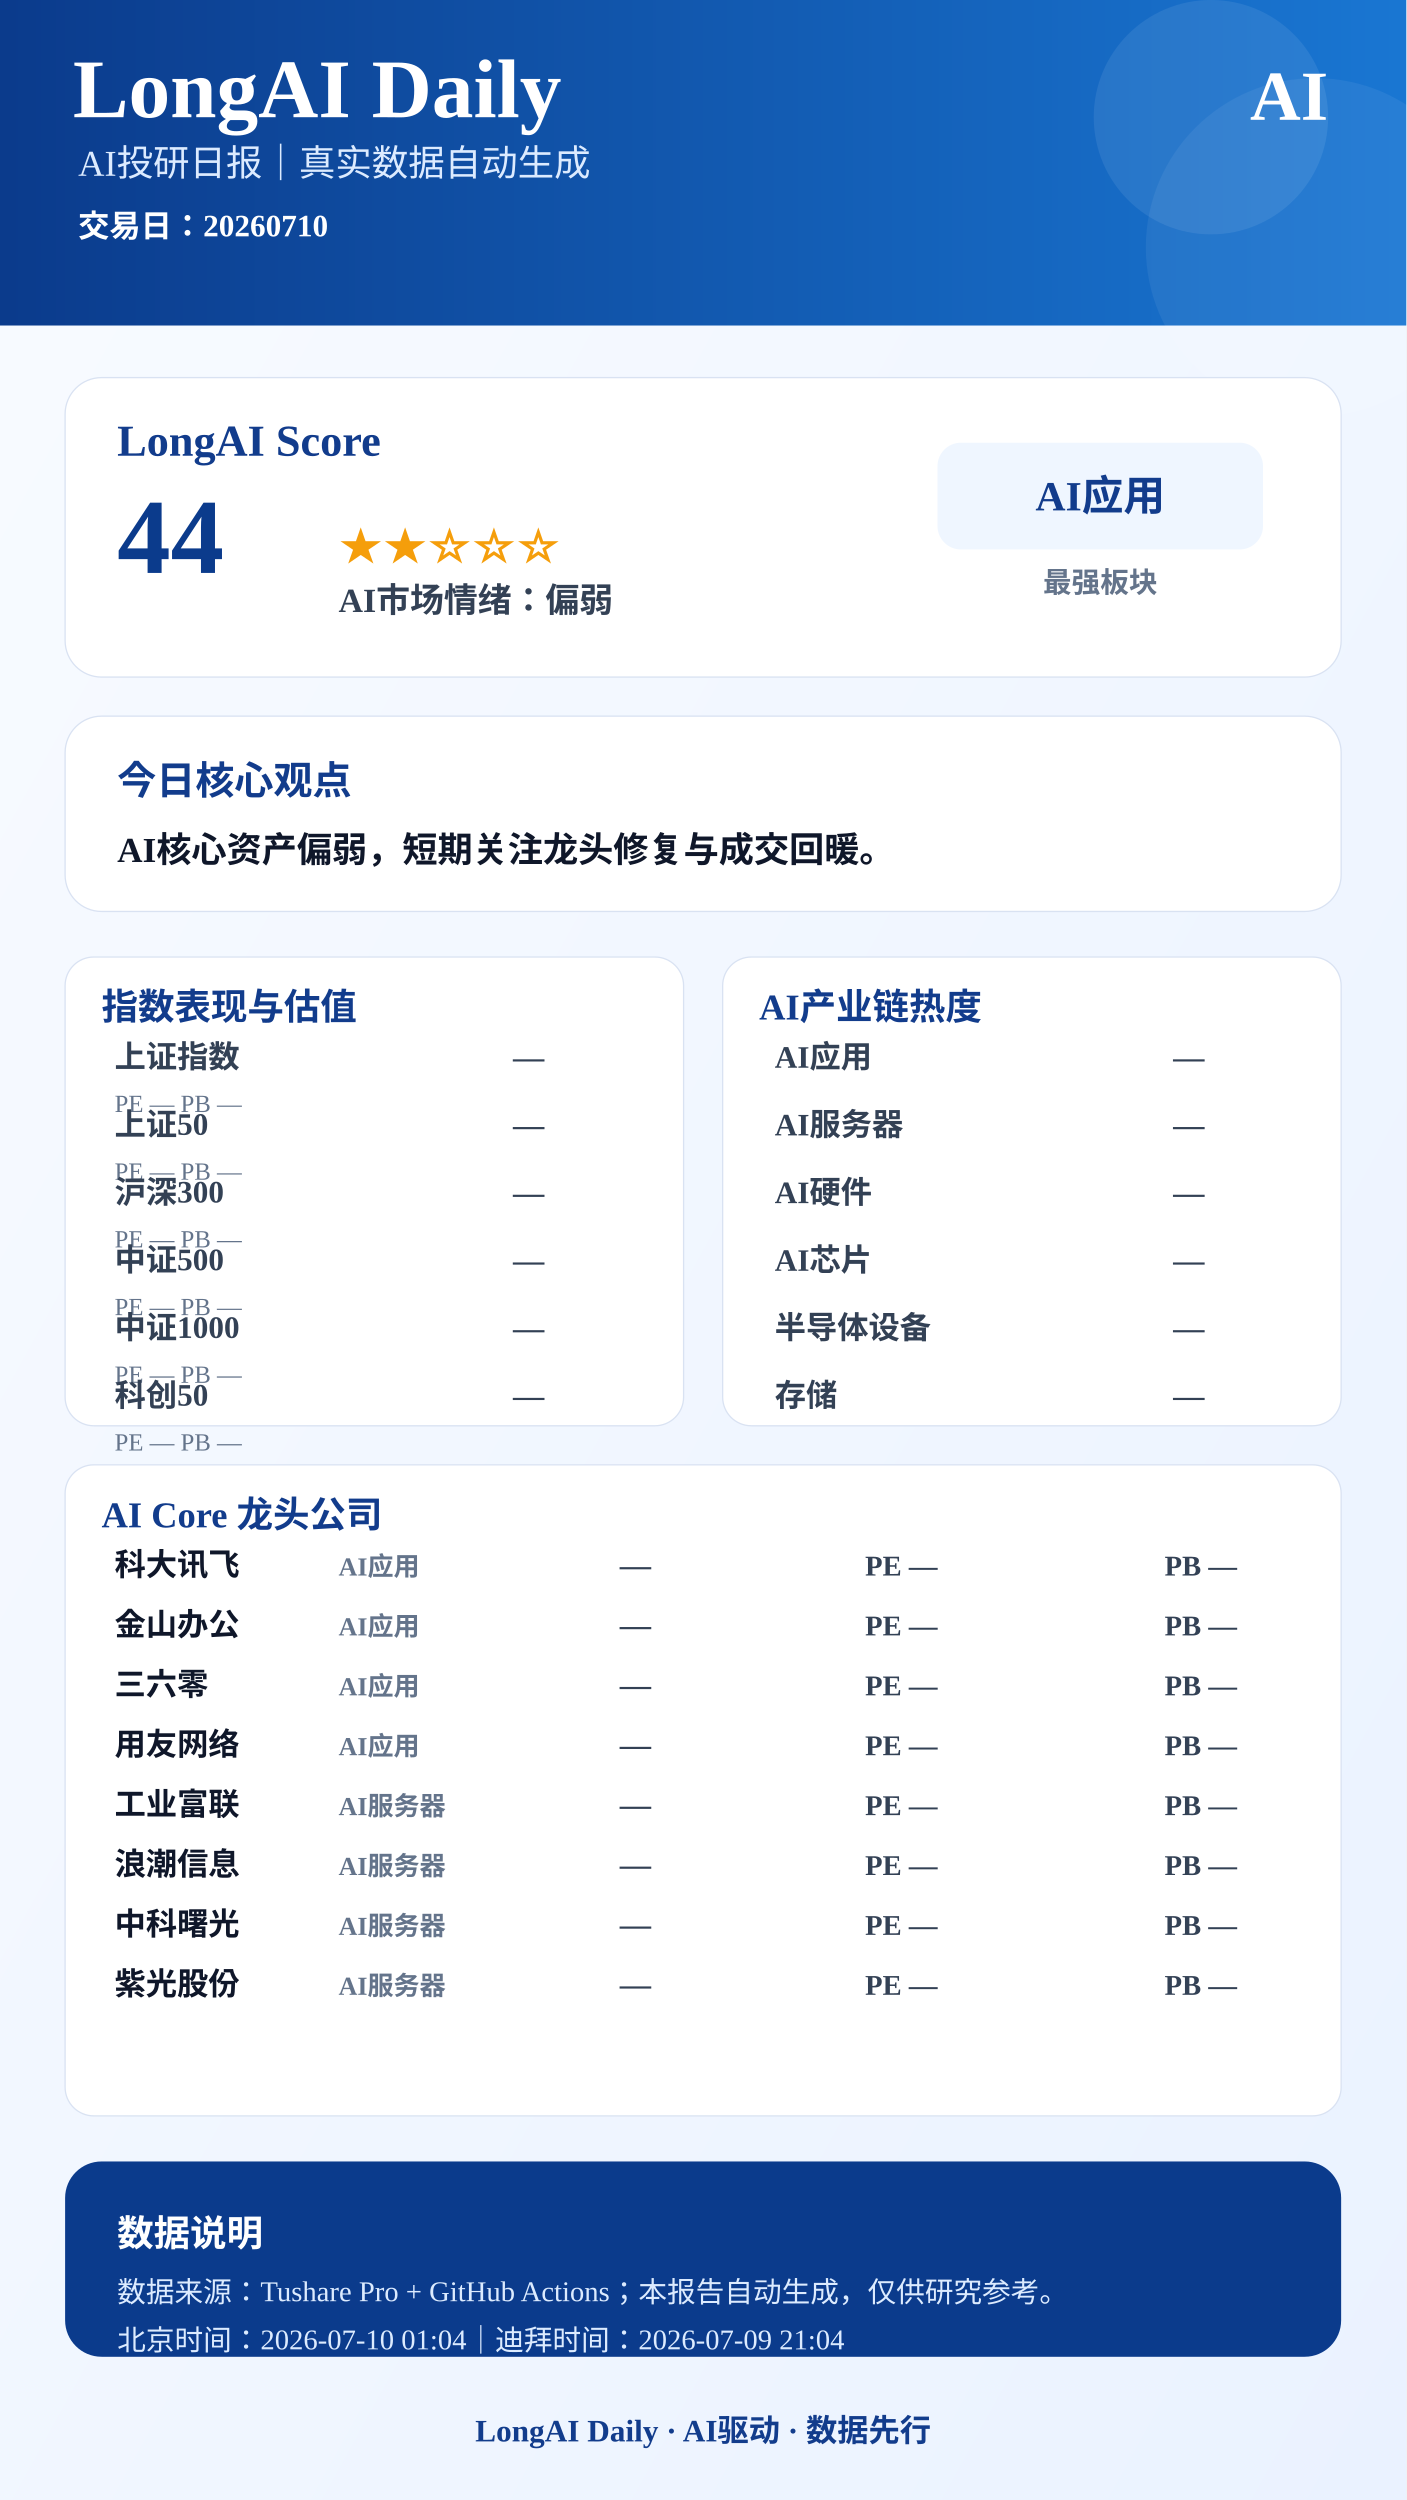
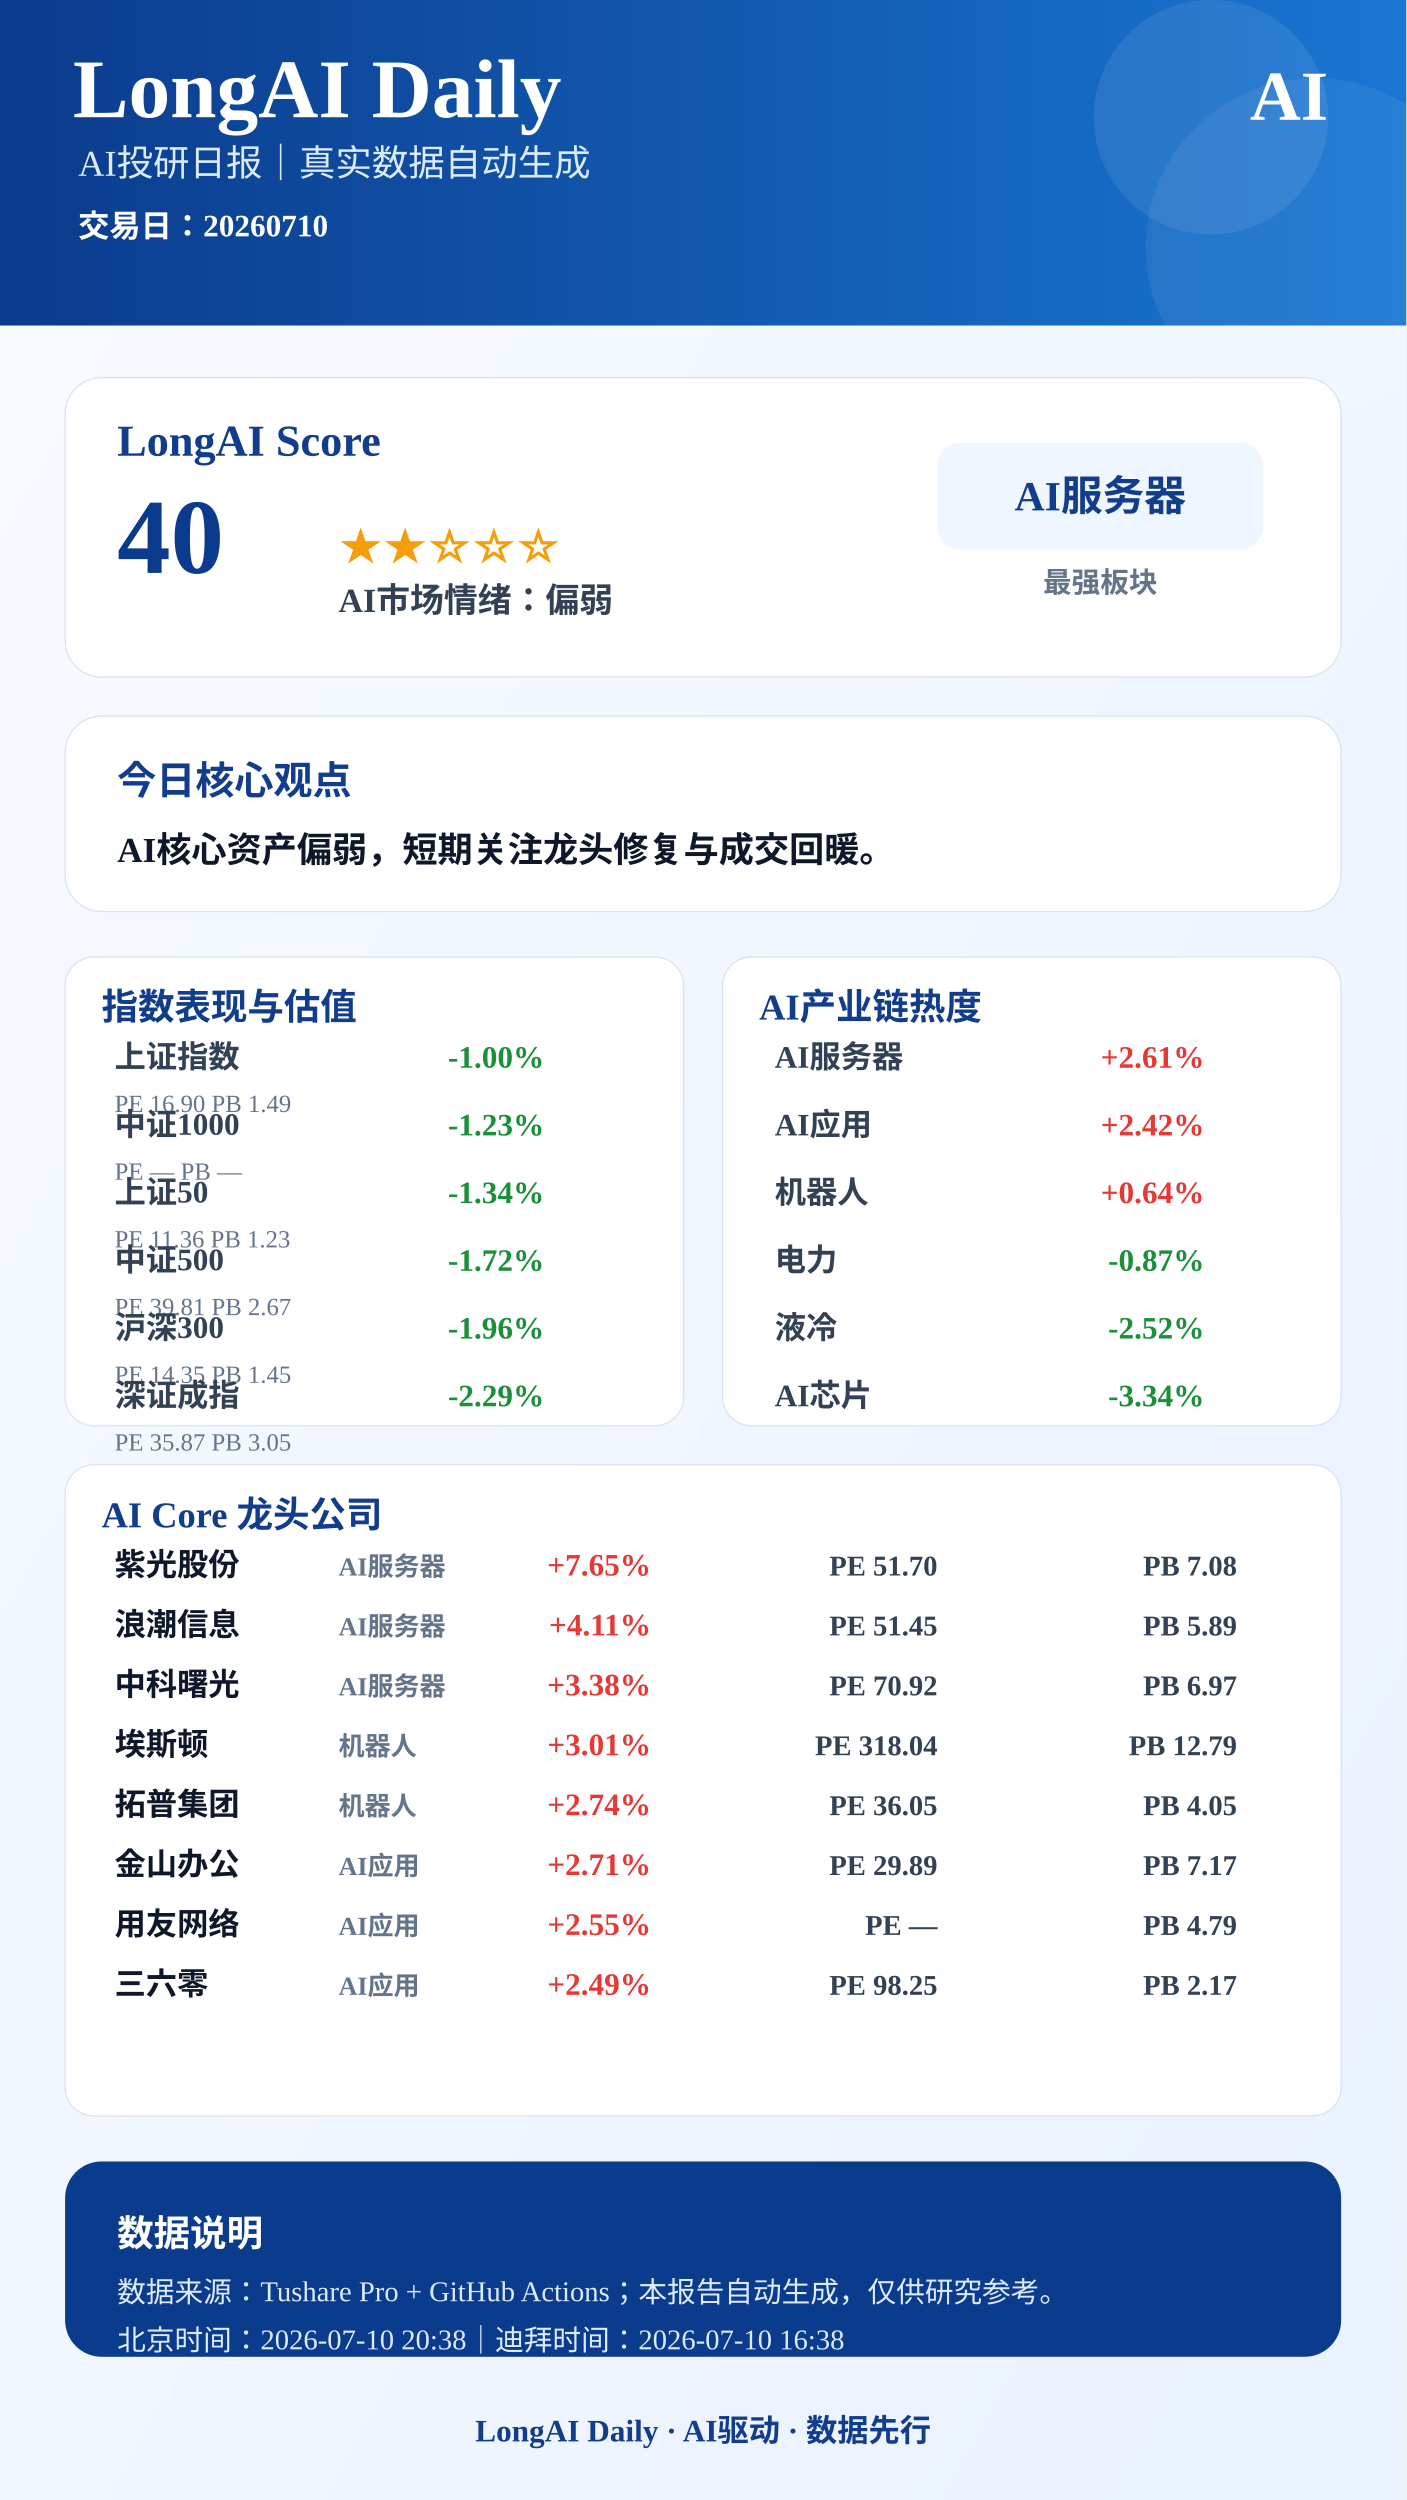
<svg xmlns="http://www.w3.org/2000/svg" width="1080" height="1920" viewBox="0 0 1080 1920">
  <defs>
    <linearGradient id="bg" x1="0" x2="1" y1="0" y2="1">
      <stop offset="0%" stop-color="#F8FBFF" />
      <stop offset="100%" stop-color="#EAF2FF" />
    </linearGradient>
    <linearGradient id="blue" x1="0" x2="1">
      <stop offset="0%" stop-color="#0B3B8C" />
      <stop offset="100%" stop-color="#1976D2" />
    </linearGradient>
  </defs>
  <rect width="1080" height="1920" fill="url(#bg)" />
  <rect x="0" y="0" width="1080" height="250" fill="url(#blue)" />
  <circle cx="930" cy="90" r="90" fill="#FFFFFF" opacity="0.08" />
  <circle cx="1010" cy="190" r="130" fill="#FFFFFF" opacity="0.06" />
  <text x="56" y="90" font-size="64" font-weight="900" fill="#FFFFFF" text-anchor="start">LongAI Daily</text>
  <text x="60" y="135" font-size="28" font-weight="500" fill="#DCEBFF" text-anchor="start">AI投研日报｜真实数据自动生成</text>
  <text x="60" y="182" font-size="24" font-weight="600" fill="#FFFFFF" text-anchor="start">交易日：20260710</text>
  <text x="1020" y="92" font-size="54" font-weight="900" fill="#FFFFFF" text-anchor="end">AI</text>
  <rect x="50" y="290" width="980" height="230" rx="28" fill="#FFFFFF" stroke="#D9E2F2" />
  <text x="90" y="350" font-size="34" font-weight="800" fill="#123C8C" text-anchor="start">LongAI Score</text>
-   <text x="90" y="440" font-size="82" font-weight="900" fill="#0B3B8C" text-anchor="start">44</text>
+   <text x="90" y="440" font-size="82" font-weight="900" fill="#0B3B8C" text-anchor="start">40</text>
  <text x="260" y="430" font-size="34" font-weight="800" fill="#F59E0B" text-anchor="start">★★☆☆☆</text>
  <text x="260" y="470" font-size="26" font-weight="700" fill="#334155" text-anchor="start">AI市场情绪：偏弱</text>
  <rect x="720" y="340" width="250" height="82" rx="18" fill="#EFF6FF" />
-   <text x="845" y="392" font-size="32" font-weight="800" fill="#123C8C" text-anchor="middle">AI应用</text>
+   <text x="845" y="392" font-size="32" font-weight="800" fill="#123C8C" text-anchor="middle">AI服务器</text>
  <text x="845" y="455" font-size="22" font-weight="600" fill="#64748B" text-anchor="middle">最强板块</text>
  <rect x="50" y="550" width="980" height="150" rx="28" fill="#FFFFFF" stroke="#D9E2F2" />
  <text x="90" y="610" font-size="30" font-weight="800" fill="#123C8C" text-anchor="start">今日核心观点</text>
  <text x="90" y="662" font-size="27" font-weight="700" fill="#0F172A" text-anchor="start">AI核心资产偏弱，短期关注龙头修复与成交回暖。</text>
  <rect x="50" y="735" width="475" height="360" rx="22" fill="#FFFFFF" stroke="#D9E2F2" />
  <text x="78" y="783" font-size="28" font-weight="800" fill="#123C8C">指数表现与估值</text>
  <text x="88" y="820" font-size="24" font-weight="600" fill="#334155" text-anchor="start">上证指数</text>
-   <text x="418" y="820" font-size="24" font-weight="800" fill="#334155" text-anchor="end">—</text>
-   <text x="88" y="854" font-size="19" font-weight="500" fill="#64748B" text-anchor="start">PE —  PB —</text>
-   <text x="88" y="872" font-size="24" font-weight="600" fill="#334155" text-anchor="start">上证50</text>
-   <text x="418" y="872" font-size="24" font-weight="800" fill="#334155" text-anchor="end">—</text>
+   <text x="418" y="820" font-size="24" font-weight="800" fill="#1B8F3A" text-anchor="end">-1.00%</text>
+   <text x="88" y="854" font-size="19" font-weight="500" fill="#64748B" text-anchor="start">PE 16.90  PB 1.49</text>
+   <text x="88" y="872" font-size="24" font-weight="600" fill="#334155" text-anchor="start">中证1000</text>
+   <text x="418" y="872" font-size="24" font-weight="800" fill="#1B8F3A" text-anchor="end">-1.23%</text>
  <text x="88" y="906" font-size="19" font-weight="500" fill="#64748B" text-anchor="start">PE —  PB —</text>
-   <text x="88" y="924" font-size="24" font-weight="600" fill="#334155" text-anchor="start">沪深300</text>
-   <text x="418" y="924" font-size="24" font-weight="800" fill="#334155" text-anchor="end">—</text>
-   <text x="88" y="958" font-size="19" font-weight="500" fill="#64748B" text-anchor="start">PE —  PB —</text>
+   <text x="88" y="924" font-size="24" font-weight="600" fill="#334155" text-anchor="start">上证50</text>
+   <text x="418" y="924" font-size="24" font-weight="800" fill="#1B8F3A" text-anchor="end">-1.34%</text>
+   <text x="88" y="958" font-size="19" font-weight="500" fill="#64748B" text-anchor="start">PE 11.36  PB 1.23</text>
  <text x="88" y="976" font-size="24" font-weight="600" fill="#334155" text-anchor="start">中证500</text>
-   <text x="418" y="976" font-size="24" font-weight="800" fill="#334155" text-anchor="end">—</text>
-   <text x="88" y="1010" font-size="19" font-weight="500" fill="#64748B" text-anchor="start">PE —  PB —</text>
-   <text x="88" y="1028" font-size="24" font-weight="600" fill="#334155" text-anchor="start">中证1000</text>
-   <text x="418" y="1028" font-size="24" font-weight="800" fill="#334155" text-anchor="end">—</text>
-   <text x="88" y="1062" font-size="19" font-weight="500" fill="#64748B" text-anchor="start">PE —  PB —</text>
-   <text x="88" y="1080" font-size="24" font-weight="600" fill="#334155" text-anchor="start">科创50</text>
-   <text x="418" y="1080" font-size="24" font-weight="800" fill="#334155" text-anchor="end">—</text>
-   <text x="88" y="1114" font-size="19" font-weight="500" fill="#64748B" text-anchor="start">PE —  PB —</text>
+   <text x="418" y="976" font-size="24" font-weight="800" fill="#1B8F3A" text-anchor="end">-1.72%</text>
+   <text x="88" y="1010" font-size="19" font-weight="500" fill="#64748B" text-anchor="start">PE 39.81  PB 2.67</text>
+   <text x="88" y="1028" font-size="24" font-weight="600" fill="#334155" text-anchor="start">沪深300</text>
+   <text x="418" y="1028" font-size="24" font-weight="800" fill="#1B8F3A" text-anchor="end">-1.96%</text>
+   <text x="88" y="1062" font-size="19" font-weight="500" fill="#64748B" text-anchor="start">PE 14.35  PB 1.45</text>
+   <text x="88" y="1080" font-size="24" font-weight="600" fill="#334155" text-anchor="start">深证成指</text>
+   <text x="418" y="1080" font-size="24" font-weight="800" fill="#1B8F3A" text-anchor="end">-2.29%</text>
+   <text x="88" y="1114" font-size="19" font-weight="500" fill="#64748B" text-anchor="start">PE 35.87  PB 3.05</text>
  <rect x="555" y="735" width="475" height="360" rx="22" fill="#FFFFFF" stroke="#D9E2F2" />
  <text x="583" y="783" font-size="28" font-weight="800" fill="#123C8C">AI产业链热度</text>
-   <text x="595" y="820" font-size="24" font-weight="600" fill="#334155" text-anchor="start">AI应用</text>
-   <text x="925" y="820" font-size="24" font-weight="800" fill="#334155" text-anchor="end">—</text>
-   <text x="595" y="872" font-size="24" font-weight="600" fill="#334155" text-anchor="start">AI服务器</text>
-   <text x="925" y="872" font-size="24" font-weight="800" fill="#334155" text-anchor="end">—</text>
-   <text x="595" y="924" font-size="24" font-weight="600" fill="#334155" text-anchor="start">AI硬件</text>
-   <text x="925" y="924" font-size="24" font-weight="800" fill="#334155" text-anchor="end">—</text>
-   <text x="595" y="976" font-size="24" font-weight="600" fill="#334155" text-anchor="start">AI芯片</text>
-   <text x="925" y="976" font-size="24" font-weight="800" fill="#334155" text-anchor="end">—</text>
-   <text x="595" y="1028" font-size="24" font-weight="600" fill="#334155" text-anchor="start">半导体设备</text>
-   <text x="925" y="1028" font-size="24" font-weight="800" fill="#334155" text-anchor="end">—</text>
-   <text x="595" y="1080" font-size="24" font-weight="600" fill="#334155" text-anchor="start">存储</text>
-   <text x="925" y="1080" font-size="24" font-weight="800" fill="#334155" text-anchor="end">—</text>
+   <text x="595" y="820" font-size="24" font-weight="600" fill="#334155" text-anchor="start">AI服务器</text>
+   <text x="925" y="820" font-size="24" font-weight="800" fill="#E53935" text-anchor="end">+2.61%</text>
+   <text x="595" y="872" font-size="24" font-weight="600" fill="#334155" text-anchor="start">AI应用</text>
+   <text x="925" y="872" font-size="24" font-weight="800" fill="#E53935" text-anchor="end">+2.42%</text>
+   <text x="595" y="924" font-size="24" font-weight="600" fill="#334155" text-anchor="start">机器人</text>
+   <text x="925" y="924" font-size="24" font-weight="800" fill="#E53935" text-anchor="end">+0.64%</text>
+   <text x="595" y="976" font-size="24" font-weight="600" fill="#334155" text-anchor="start">电力</text>
+   <text x="925" y="976" font-size="24" font-weight="800" fill="#1B8F3A" text-anchor="end">-0.87%</text>
+   <text x="595" y="1028" font-size="24" font-weight="600" fill="#334155" text-anchor="start">液冷</text>
+   <text x="925" y="1028" font-size="24" font-weight="800" fill="#1B8F3A" text-anchor="end">-2.52%</text>
+   <text x="595" y="1080" font-size="24" font-weight="600" fill="#334155" text-anchor="start">AI芯片</text>
+   <text x="925" y="1080" font-size="24" font-weight="800" fill="#1B8F3A" text-anchor="end">-3.34%</text>
  <rect x="50" y="1125" width="980" height="500" rx="22" fill="#FFFFFF" stroke="#D9E2F2" />
  <text x="78" y="1173" font-size="28" font-weight="800" fill="#123C8C">AI Core 龙头公司</text>
-   <text x="88" y="1210" font-size="24" font-weight="800" fill="#0F172A" text-anchor="start">科大讯飞</text>
-   <text x="260" y="1210" font-size="20" font-weight="600" fill="#64748B" text-anchor="start">AI应用</text>
-   <text x="500" y="1210" font-size="24" font-weight="900" fill="#334155" text-anchor="end">—</text>
-   <text x="720" y="1210" font-size="22" font-weight="700" fill="#334155" text-anchor="end">PE —</text>
-   <text x="950" y="1210" font-size="22" font-weight="700" fill="#334155" text-anchor="end">PB —</text>
-   <text x="88" y="1256" font-size="24" font-weight="800" fill="#0F172A" text-anchor="start">金山办公</text>
-   <text x="260" y="1256" font-size="20" font-weight="600" fill="#64748B" text-anchor="start">AI应用</text>
-   <text x="500" y="1256" font-size="24" font-weight="900" fill="#334155" text-anchor="end">—</text>
-   <text x="720" y="1256" font-size="22" font-weight="700" fill="#334155" text-anchor="end">PE —</text>
-   <text x="950" y="1256" font-size="22" font-weight="700" fill="#334155" text-anchor="end">PB —</text>
-   <text x="88" y="1302" font-size="24" font-weight="800" fill="#0F172A" text-anchor="start">三六零</text>
-   <text x="260" y="1302" font-size="20" font-weight="600" fill="#64748B" text-anchor="start">AI应用</text>
-   <text x="500" y="1302" font-size="24" font-weight="900" fill="#334155" text-anchor="end">—</text>
-   <text x="720" y="1302" font-size="22" font-weight="700" fill="#334155" text-anchor="end">PE —</text>
-   <text x="950" y="1302" font-size="22" font-weight="700" fill="#334155" text-anchor="end">PB —</text>
-   <text x="88" y="1348" font-size="24" font-weight="800" fill="#0F172A" text-anchor="start">用友网络</text>
-   <text x="260" y="1348" font-size="20" font-weight="600" fill="#64748B" text-anchor="start">AI应用</text>
-   <text x="500" y="1348" font-size="24" font-weight="900" fill="#334155" text-anchor="end">—</text>
-   <text x="720" y="1348" font-size="22" font-weight="700" fill="#334155" text-anchor="end">PE —</text>
-   <text x="950" y="1348" font-size="22" font-weight="700" fill="#334155" text-anchor="end">PB —</text>
-   <text x="88" y="1394" font-size="24" font-weight="800" fill="#0F172A" text-anchor="start">工业富联</text>
-   <text x="260" y="1394" font-size="20" font-weight="600" fill="#64748B" text-anchor="start">AI服务器</text>
-   <text x="500" y="1394" font-size="24" font-weight="900" fill="#334155" text-anchor="end">—</text>
-   <text x="720" y="1394" font-size="22" font-weight="700" fill="#334155" text-anchor="end">PE —</text>
-   <text x="950" y="1394" font-size="22" font-weight="700" fill="#334155" text-anchor="end">PB —</text>
-   <text x="88" y="1440" font-size="24" font-weight="800" fill="#0F172A" text-anchor="start">浪潮信息</text>
-   <text x="260" y="1440" font-size="20" font-weight="600" fill="#64748B" text-anchor="start">AI服务器</text>
-   <text x="500" y="1440" font-size="24" font-weight="900" fill="#334155" text-anchor="end">—</text>
-   <text x="720" y="1440" font-size="22" font-weight="700" fill="#334155" text-anchor="end">PE —</text>
-   <text x="950" y="1440" font-size="22" font-weight="700" fill="#334155" text-anchor="end">PB —</text>
-   <text x="88" y="1486" font-size="24" font-weight="800" fill="#0F172A" text-anchor="start">中科曙光</text>
-   <text x="260" y="1486" font-size="20" font-weight="600" fill="#64748B" text-anchor="start">AI服务器</text>
-   <text x="500" y="1486" font-size="24" font-weight="900" fill="#334155" text-anchor="end">—</text>
+   <text x="88" y="1210" font-size="24" font-weight="800" fill="#0F172A" text-anchor="start">紫光股份</text>
+   <text x="260" y="1210" font-size="20" font-weight="600" fill="#64748B" text-anchor="start">AI服务器</text>
+   <text x="500" y="1210" font-size="24" font-weight="900" fill="#E53935" text-anchor="end">+7.65%</text>
+   <text x="720" y="1210" font-size="22" font-weight="700" fill="#334155" text-anchor="end">PE 51.70</text>
+   <text x="950" y="1210" font-size="22" font-weight="700" fill="#334155" text-anchor="end">PB 7.08</text>
+   <text x="88" y="1256" font-size="24" font-weight="800" fill="#0F172A" text-anchor="start">浪潮信息</text>
+   <text x="260" y="1256" font-size="20" font-weight="600" fill="#64748B" text-anchor="start">AI服务器</text>
+   <text x="500" y="1256" font-size="24" font-weight="900" fill="#E53935" text-anchor="end">+4.11%</text>
+   <text x="720" y="1256" font-size="22" font-weight="700" fill="#334155" text-anchor="end">PE 51.45</text>
+   <text x="950" y="1256" font-size="22" font-weight="700" fill="#334155" text-anchor="end">PB 5.89</text>
+   <text x="88" y="1302" font-size="24" font-weight="800" fill="#0F172A" text-anchor="start">中科曙光</text>
+   <text x="260" y="1302" font-size="20" font-weight="600" fill="#64748B" text-anchor="start">AI服务器</text>
+   <text x="500" y="1302" font-size="24" font-weight="900" fill="#E53935" text-anchor="end">+3.38%</text>
+   <text x="720" y="1302" font-size="22" font-weight="700" fill="#334155" text-anchor="end">PE 70.92</text>
+   <text x="950" y="1302" font-size="22" font-weight="700" fill="#334155" text-anchor="end">PB 6.97</text>
+   <text x="88" y="1348" font-size="24" font-weight="800" fill="#0F172A" text-anchor="start">埃斯顿</text>
+   <text x="260" y="1348" font-size="20" font-weight="600" fill="#64748B" text-anchor="start">机器人</text>
+   <text x="500" y="1348" font-size="24" font-weight="900" fill="#E53935" text-anchor="end">+3.01%</text>
+   <text x="720" y="1348" font-size="22" font-weight="700" fill="#334155" text-anchor="end">PE 318.04</text>
+   <text x="950" y="1348" font-size="22" font-weight="700" fill="#334155" text-anchor="end">PB 12.79</text>
+   <text x="88" y="1394" font-size="24" font-weight="800" fill="#0F172A" text-anchor="start">拓普集团</text>
+   <text x="260" y="1394" font-size="20" font-weight="600" fill="#64748B" text-anchor="start">机器人</text>
+   <text x="500" y="1394" font-size="24" font-weight="900" fill="#E53935" text-anchor="end">+2.74%</text>
+   <text x="720" y="1394" font-size="22" font-weight="700" fill="#334155" text-anchor="end">PE 36.05</text>
+   <text x="950" y="1394" font-size="22" font-weight="700" fill="#334155" text-anchor="end">PB 4.05</text>
+   <text x="88" y="1440" font-size="24" font-weight="800" fill="#0F172A" text-anchor="start">金山办公</text>
+   <text x="260" y="1440" font-size="20" font-weight="600" fill="#64748B" text-anchor="start">AI应用</text>
+   <text x="500" y="1440" font-size="24" font-weight="900" fill="#E53935" text-anchor="end">+2.71%</text>
+   <text x="720" y="1440" font-size="22" font-weight="700" fill="#334155" text-anchor="end">PE 29.89</text>
+   <text x="950" y="1440" font-size="22" font-weight="700" fill="#334155" text-anchor="end">PB 7.17</text>
+   <text x="88" y="1486" font-size="24" font-weight="800" fill="#0F172A" text-anchor="start">用友网络</text>
+   <text x="260" y="1486" font-size="20" font-weight="600" fill="#64748B" text-anchor="start">AI应用</text>
+   <text x="500" y="1486" font-size="24" font-weight="900" fill="#E53935" text-anchor="end">+2.55%</text>
  <text x="720" y="1486" font-size="22" font-weight="700" fill="#334155" text-anchor="end">PE —</text>
-   <text x="950" y="1486" font-size="22" font-weight="700" fill="#334155" text-anchor="end">PB —</text>
-   <text x="88" y="1532" font-size="24" font-weight="800" fill="#0F172A" text-anchor="start">紫光股份</text>
-   <text x="260" y="1532" font-size="20" font-weight="600" fill="#64748B" text-anchor="start">AI服务器</text>
-   <text x="500" y="1532" font-size="24" font-weight="900" fill="#334155" text-anchor="end">—</text>
-   <text x="720" y="1532" font-size="22" font-weight="700" fill="#334155" text-anchor="end">PE —</text>
-   <text x="950" y="1532" font-size="22" font-weight="700" fill="#334155" text-anchor="end">PB —</text>
+   <text x="950" y="1486" font-size="22" font-weight="700" fill="#334155" text-anchor="end">PB 4.79</text>
+   <text x="88" y="1532" font-size="24" font-weight="800" fill="#0F172A" text-anchor="start">三六零</text>
+   <text x="260" y="1532" font-size="20" font-weight="600" fill="#64748B" text-anchor="start">AI应用</text>
+   <text x="500" y="1532" font-size="24" font-weight="900" fill="#E53935" text-anchor="end">+2.49%</text>
+   <text x="720" y="1532" font-size="22" font-weight="700" fill="#334155" text-anchor="end">PE 98.25</text>
+   <text x="950" y="1532" font-size="22" font-weight="700" fill="#334155" text-anchor="end">PB 2.17</text>
  <rect x="50" y="1660" width="980" height="150" rx="28" fill="#0B3B8C" />
  <text x="90" y="1725" font-size="28" font-weight="800" fill="#FFFFFF" text-anchor="start">数据说明</text>
  <text x="90" y="1768" font-size="22" font-weight="500" fill="#DCEBFF" text-anchor="start">数据来源：Tushare Pro + GitHub Actions；本报告自动生成，仅供研究参考。</text>
-   <text x="90" y="1805" font-size="22" font-weight="500" fill="#DCEBFF" text-anchor="start">北京时间：2026-07-10 01:04｜迪拜时间：2026-07-09 21:04</text>
+   <text x="90" y="1805" font-size="22" font-weight="500" fill="#DCEBFF" text-anchor="start">北京时间：2026-07-10 20:38｜迪拜时间：2026-07-10 16:38</text>
  <text x="540" y="1875" font-size="24" font-weight="800" fill="#123C8C" text-anchor="middle">LongAI Daily · AI驱动 · 数据先行</text>
</svg>
